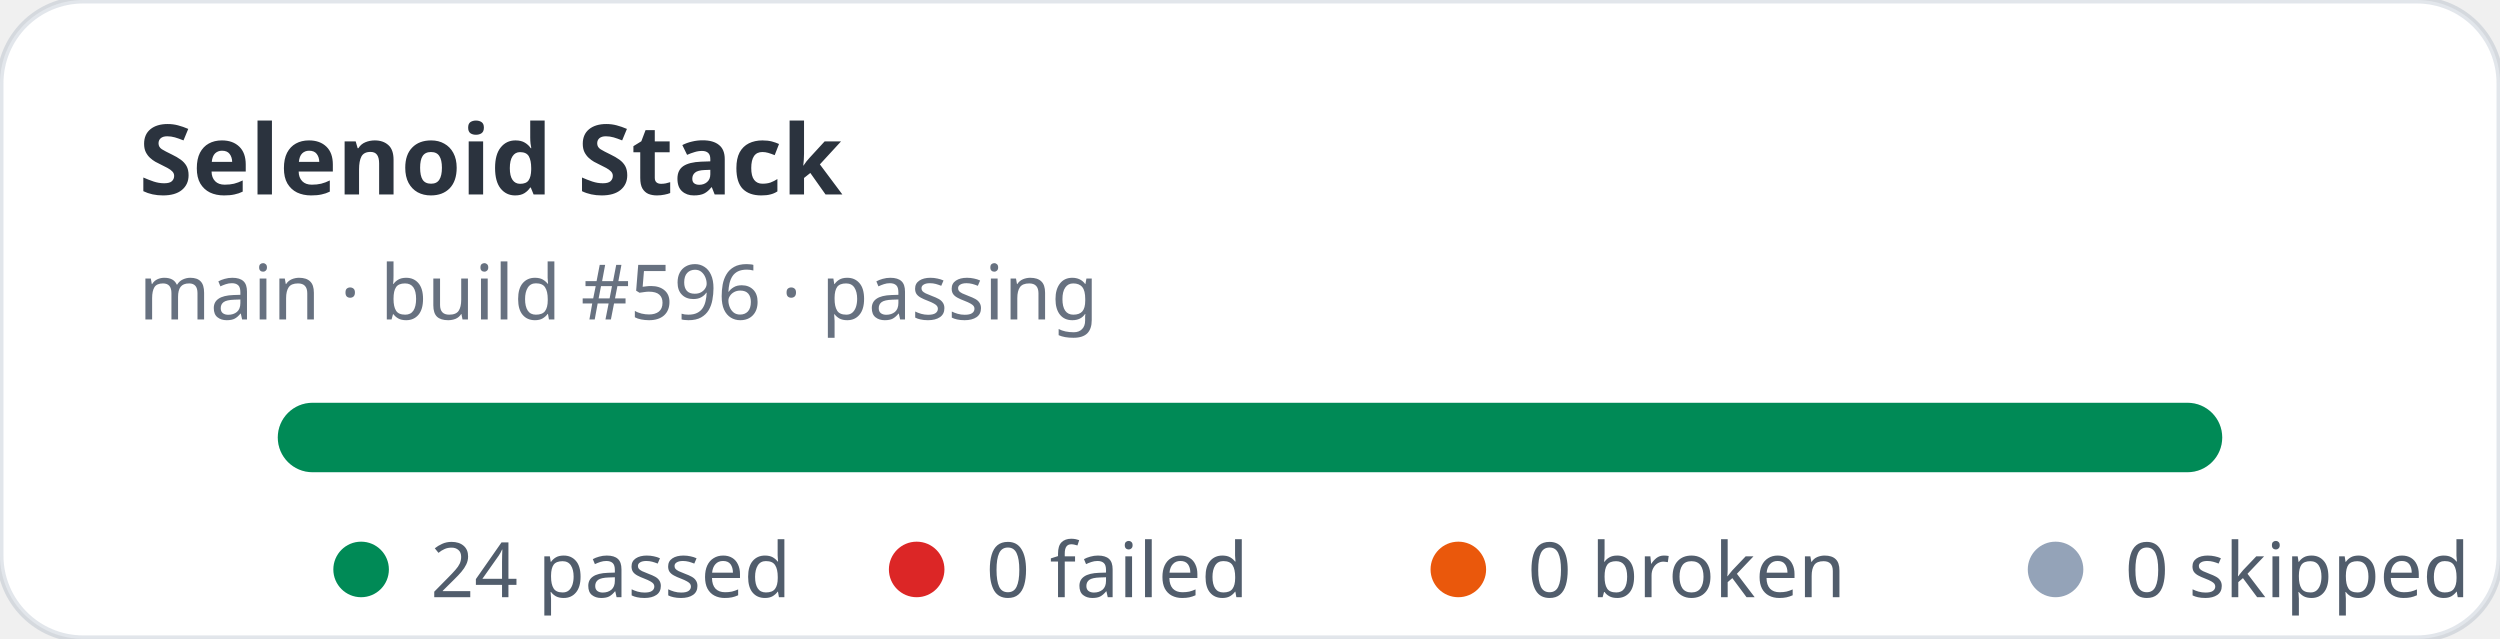
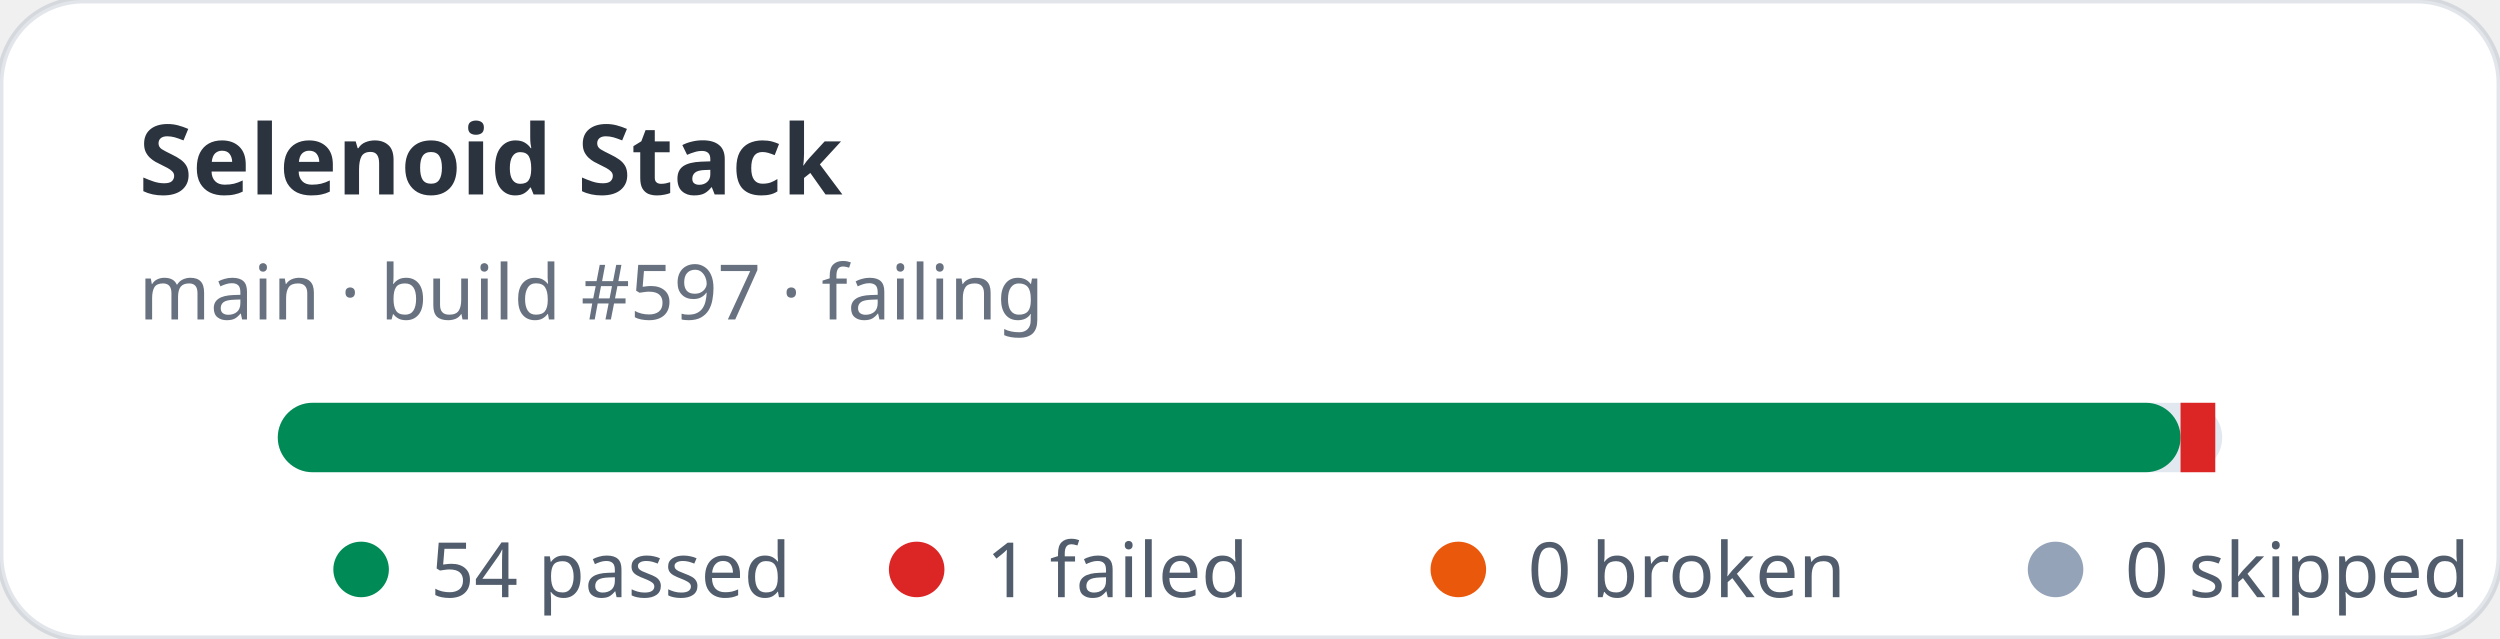
- <svg xmlns="http://www.w3.org/2000/svg" width="360" height="92" viewBox="0 0 360 92" role="img" aria-label="Selenoid Stack stats: 24 passed, 0 failed">
+ <svg xmlns="http://www.w3.org/2000/svg" width="360" height="92" viewBox="0 0 360 92" role="img" aria-label="Selenoid Stack stats: 54 passed, 1 failed">
  <rect width="360" height="92" rx="12" fill="#ffffff" stroke="rgba(11,48,86,0.12)" />
  <text x="20" y="28" fill="rgba(1,10,24,0.83)" font-family="ui-sans-serif,system-ui,sans-serif" font-size="14" font-weight="700">Selenoid Stack</text>
-   <text x="20" y="46" fill="rgba(2,19,44,0.6)" font-family="ui-sans-serif,system-ui,sans-serif" font-size="11">main · build #596 · passing</text>
+   <text x="20" y="46" fill="rgba(2,19,44,0.6)" font-family="ui-sans-serif,system-ui,sans-serif" font-size="11">main · build #597 · failing</text>
  <rect x="40" y="58" width="280" height="10" rx="5" fill="#e2e8f0" />
-   <rect x="40" y="58" width="280" height="10" rx="5" fill="#008a56" />
+   <rect x="40" y="58" width="274" height="10" rx="5" fill="#008a56" />
+   <rect x="314" y="58" width="5" height="10" fill="#dc2626" />
  <g font-family="ui-sans-serif,system-ui,sans-serif" font-size="11" fill="rgba(1,18,40,0.68)">
    <circle cx="52" cy="82" r="4" fill="#008a56" />
-     <text x="62" y="86">24 passed</text>
+     <text x="62" y="86">54 passed</text>
    <circle cx="132" cy="82" r="4" fill="#dc2626" />
-     <text x="142" y="86">0 failed</text>
+     <text x="142" y="86">1 failed</text>
    <circle cx="210" cy="82" r="4" fill="#ea580c" />
    <text x="220" y="86">0 broken</text>
    <circle cx="296" cy="82" r="4" fill="#94a3b8" />
    <text x="306" y="86">0 skipped</text>
  </g>
</svg>
